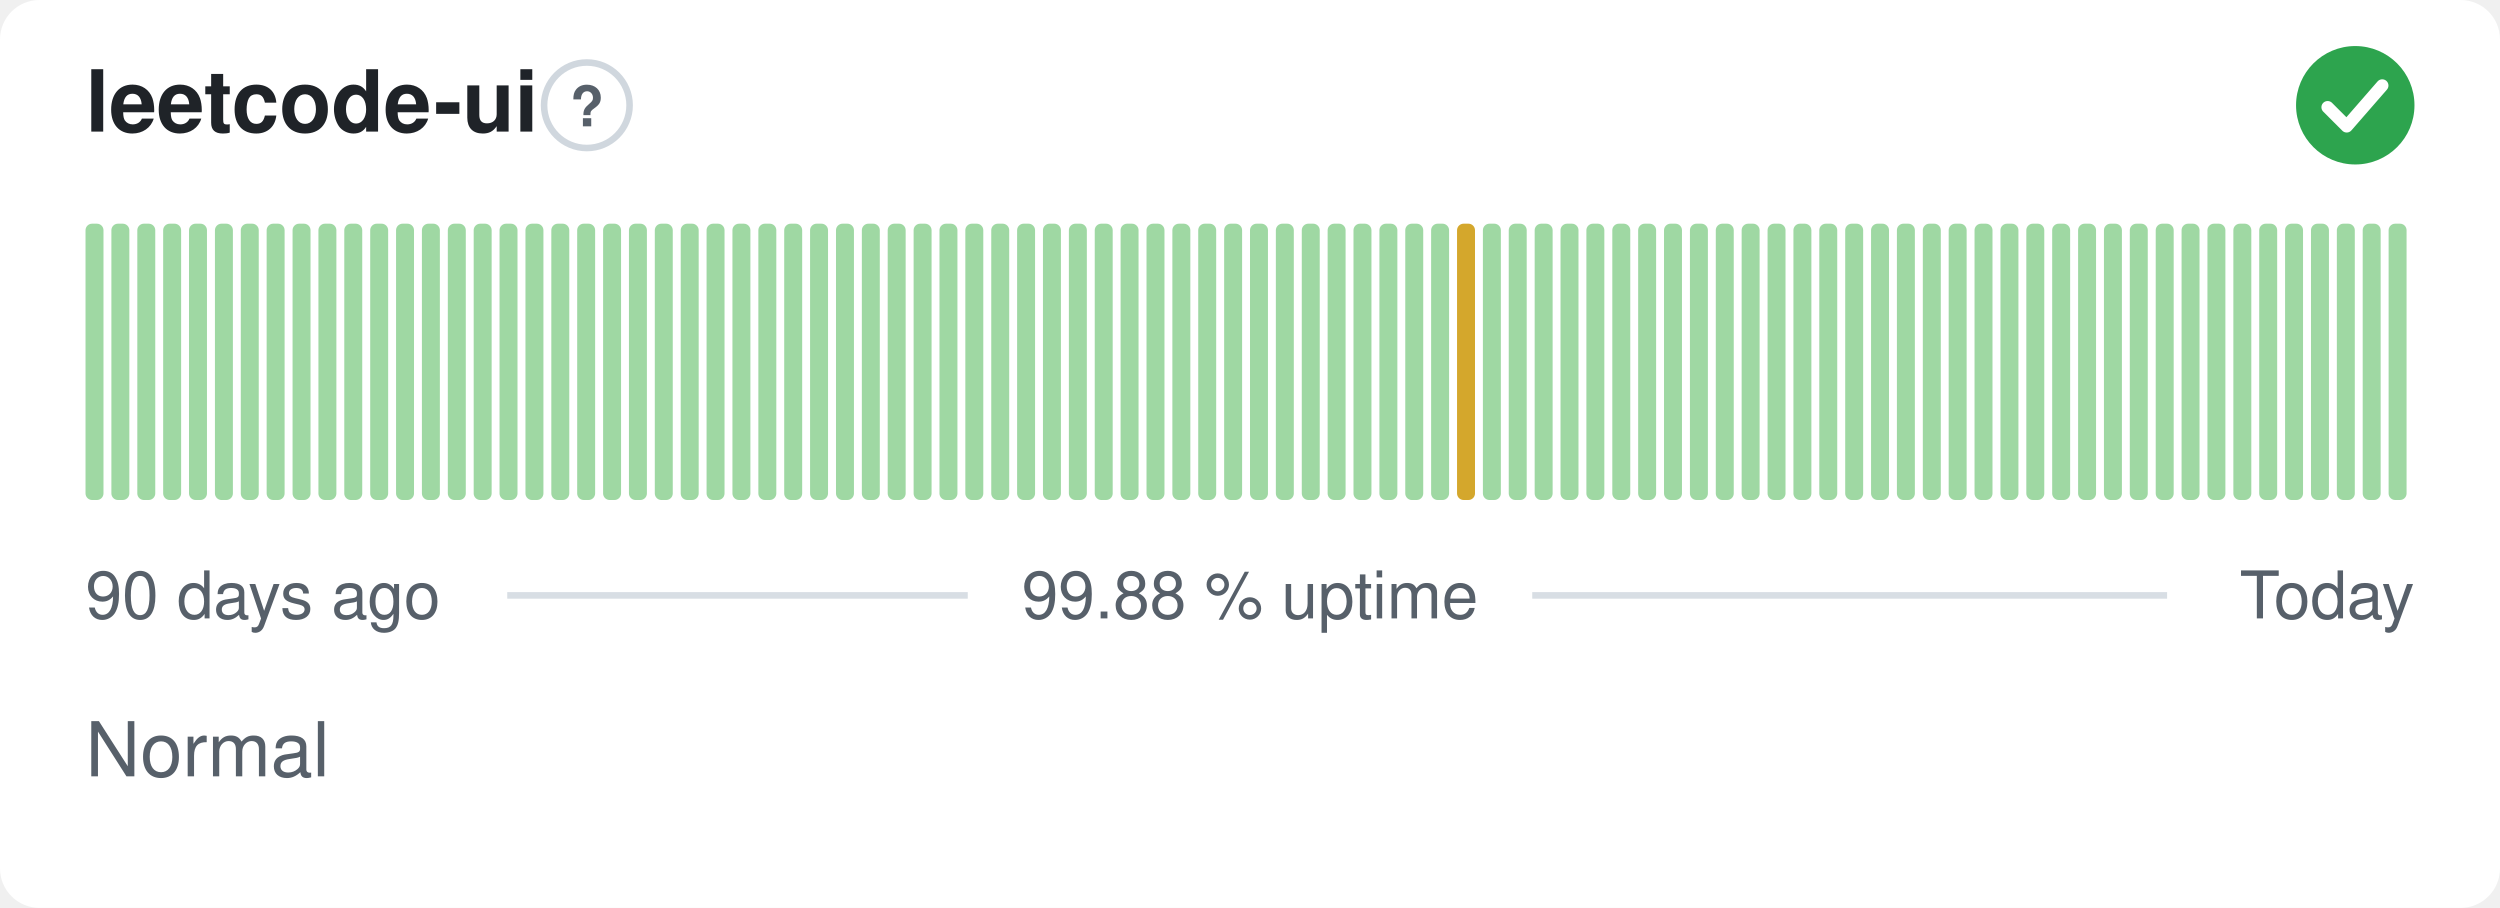
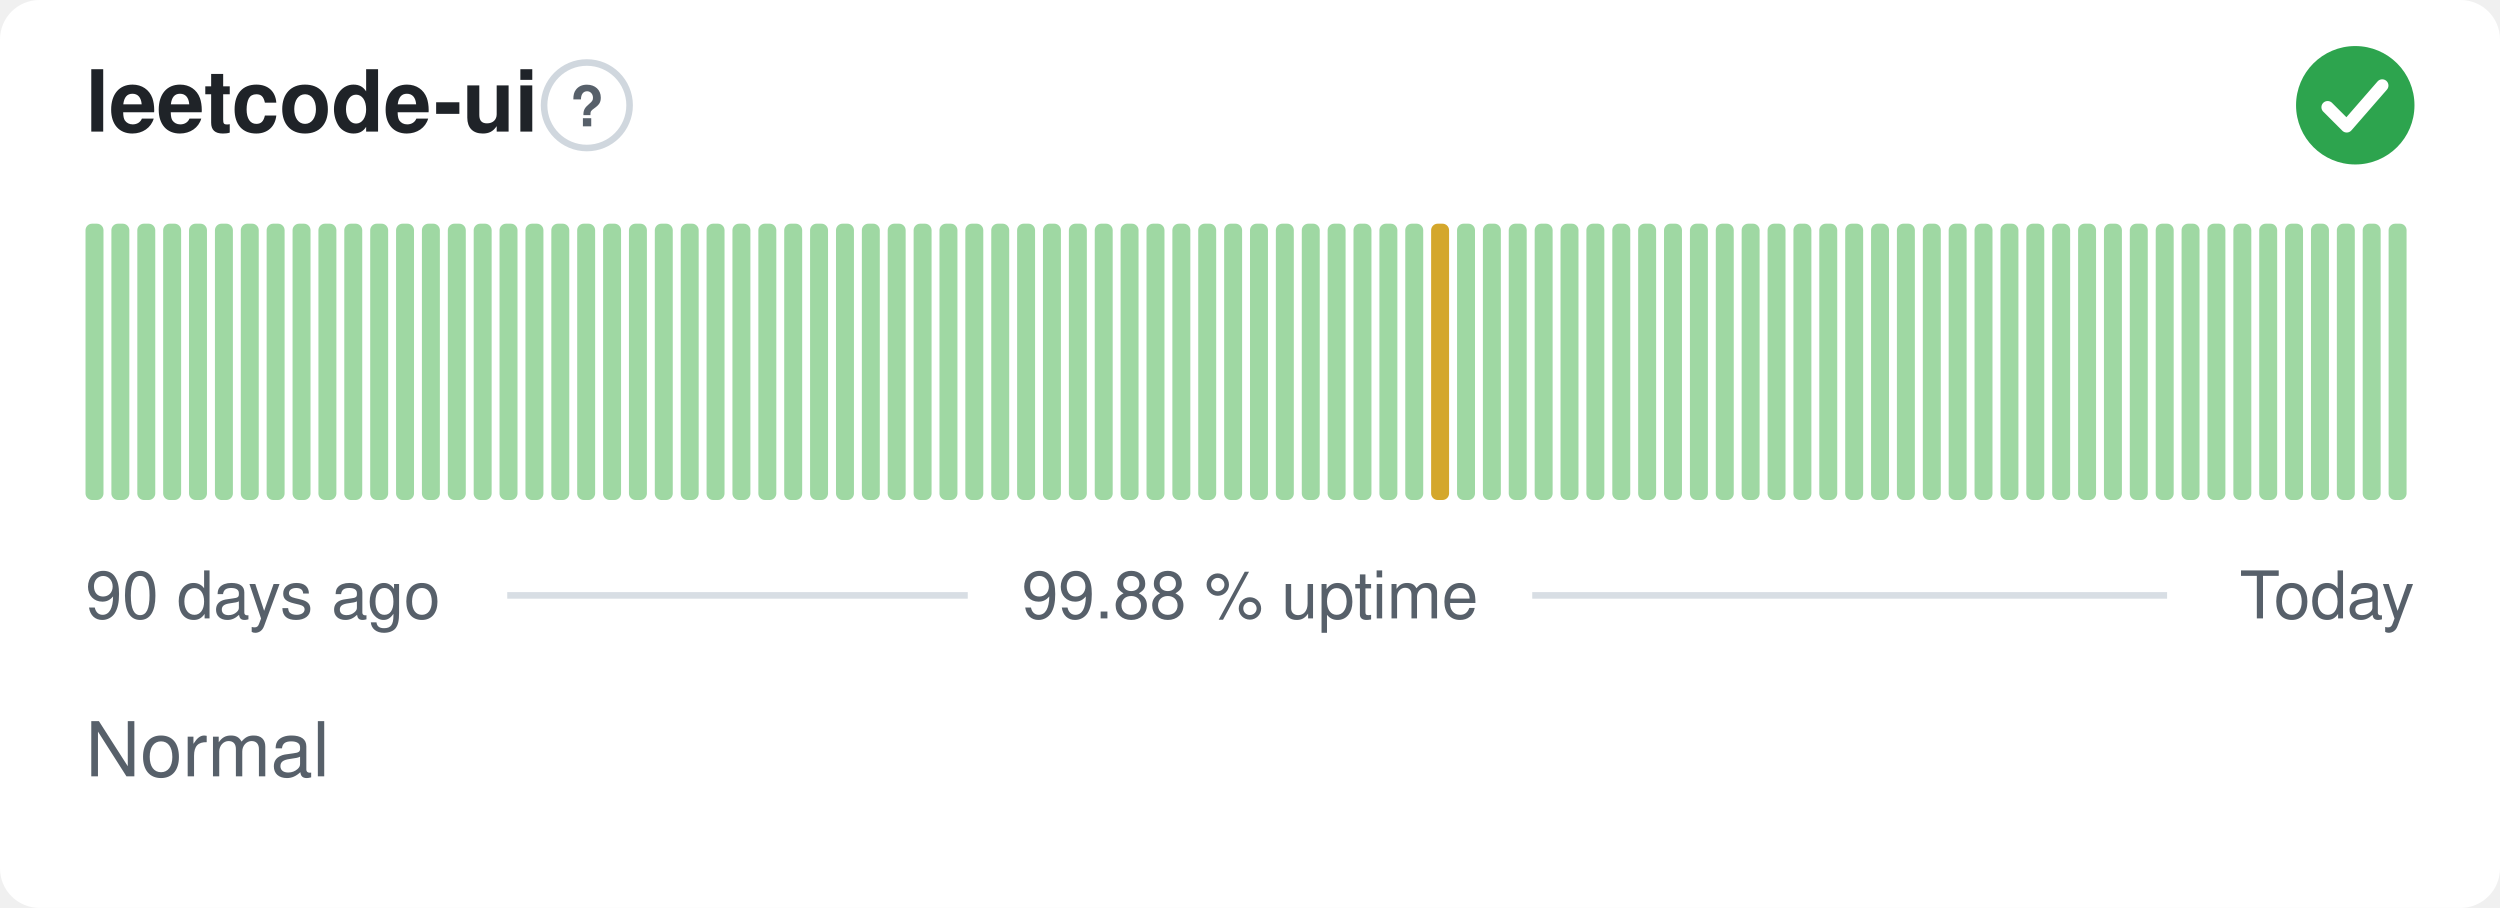
<svg xmlns="http://www.w3.org/2000/svg" width="380" height="138" viewBox="0 0 380 138" role="img" aria-label="leetcode-ui: Normal, 99.88 % uptime over the last 90 days" font-family="-apple-system,BlinkMacSystemFont,'Segoe UI',Helvetica,Arial,sans-serif">
  <style>
    @media (prefers-color-scheme: dark) {
      .bg { fill: #0d1117 }
      .title { fill: #e6edf3 }
      .muted { fill: #8b949e }
      .hint { stroke: #30363d }
      .rule { stroke: #30363d }
      .nodata { fill: #21262d }
    }
  </style>
  <rect class="bg" width="380" height="138" rx="6" fill="#ffffff" />
  <text class="title" x="13" y="20" font-size="13" font-weight="600" fill="#1f2328">leetcode-ui</text>
  <circle class="hint" cx="89.2" cy="16" r="6.5" fill="none" stroke="#d0d7de" stroke-width="1" />
  <text class="muted" x="89.2" y="19.2" text-anchor="middle" font-size="8.5" font-weight="700" fill="#57606a">?</text>
  <circle cx="358" cy="16" r="9" fill="#2da44e" />
  <path d="M353.80 16.30l2.90 2.90 5.40 -6.20" fill="none" stroke="#fff" stroke-width="1.89" stroke-linecap="round" stroke-linejoin="round" />
  <rect x="13.00" y="34.00" width="2.73" height="42.00" rx="1" fill="#9fd8a3" />
  <rect x="16.93" y="34.00" width="2.73" height="42.00" rx="1" fill="#9fd8a3" />
  <rect x="20.87" y="34.00" width="2.73" height="42.00" rx="1" fill="#9fd8a3" />
  <rect x="24.80" y="34.00" width="2.73" height="42.00" rx="1" fill="#9fd8a3" />
  <rect x="28.73" y="34.00" width="2.73" height="42.00" rx="1" fill="#9fd8a3" />
  <rect x="32.67" y="34.00" width="2.73" height="42.00" rx="1" fill="#9fd8a3" />
  <rect x="36.60" y="34.00" width="2.73" height="42.00" rx="1" fill="#9fd8a3" />
  <rect x="40.53" y="34.00" width="2.73" height="42.00" rx="1" fill="#9fd8a3" />
  <rect x="44.47" y="34.00" width="2.73" height="42.00" rx="1" fill="#9fd8a3" />
  <rect x="48.40" y="34.00" width="2.73" height="42.00" rx="1" fill="#9fd8a3" />
  <rect x="52.33" y="34.00" width="2.73" height="42.00" rx="1" fill="#9fd8a3" />
  <rect x="56.27" y="34.00" width="2.73" height="42.00" rx="1" fill="#9fd8a3" />
  <rect x="60.20" y="34.00" width="2.73" height="42.00" rx="1" fill="#9fd8a3" />
  <rect x="64.13" y="34.00" width="2.73" height="42.00" rx="1" fill="#9fd8a3" />
  <rect x="68.07" y="34.00" width="2.73" height="42.00" rx="1" fill="#9fd8a3" />
  <rect x="72.00" y="34.00" width="2.73" height="42.00" rx="1" fill="#9fd8a3" />
  <rect x="75.93" y="34.00" width="2.73" height="42.00" rx="1" fill="#9fd8a3" />
  <rect x="79.87" y="34.00" width="2.73" height="42.00" rx="1" fill="#9fd8a3" />
  <rect x="83.80" y="34.00" width="2.73" height="42.00" rx="1" fill="#9fd8a3" />
  <rect x="87.73" y="34.00" width="2.73" height="42.00" rx="1" fill="#9fd8a3" />
  <rect x="91.67" y="34.00" width="2.73" height="42.00" rx="1" fill="#9fd8a3" />
  <rect x="95.60" y="34.00" width="2.73" height="42.00" rx="1" fill="#9fd8a3" />
  <rect x="99.53" y="34.00" width="2.73" height="42.00" rx="1" fill="#9fd8a3" />
  <rect x="103.47" y="34.00" width="2.73" height="42.00" rx="1" fill="#9fd8a3" />
  <rect x="107.40" y="34.00" width="2.73" height="42.00" rx="1" fill="#9fd8a3" />
  <rect x="111.33" y="34.00" width="2.73" height="42.00" rx="1" fill="#9fd8a3" />
  <rect x="115.27" y="34.00" width="2.73" height="42.00" rx="1" fill="#9fd8a3" />
  <rect x="119.20" y="34.00" width="2.73" height="42.00" rx="1" fill="#9fd8a3" />
  <rect x="123.13" y="34.00" width="2.73" height="42.00" rx="1" fill="#9fd8a3" />
  <rect x="127.07" y="34.00" width="2.73" height="42.00" rx="1" fill="#9fd8a3" />
  <rect x="131.00" y="34.00" width="2.73" height="42.00" rx="1" fill="#9fd8a3" />
  <rect x="134.93" y="34.00" width="2.73" height="42.00" rx="1" fill="#9fd8a3" />
  <rect x="138.87" y="34.00" width="2.73" height="42.00" rx="1" fill="#9fd8a3" />
  <rect x="142.80" y="34.00" width="2.73" height="42.00" rx="1" fill="#9fd8a3" />
  <rect x="146.73" y="34.00" width="2.73" height="42.00" rx="1" fill="#9fd8a3" />
  <rect x="150.67" y="34.00" width="2.73" height="42.00" rx="1" fill="#9fd8a3" />
  <rect x="154.60" y="34.00" width="2.73" height="42.00" rx="1" fill="#9fd8a3" />
  <rect x="158.53" y="34.00" width="2.73" height="42.00" rx="1" fill="#9fd8a3" />
  <rect x="162.47" y="34.00" width="2.73" height="42.00" rx="1" fill="#9fd8a3" />
  <rect x="166.40" y="34.00" width="2.73" height="42.00" rx="1" fill="#9fd8a3" />
  <rect x="170.33" y="34.00" width="2.73" height="42.00" rx="1" fill="#9fd8a3" />
  <rect x="174.27" y="34.00" width="2.73" height="42.00" rx="1" fill="#9fd8a3" />
  <rect x="178.20" y="34.00" width="2.73" height="42.00" rx="1" fill="#9fd8a3" />
  <rect x="182.13" y="34.00" width="2.73" height="42.00" rx="1" fill="#9fd8a3" />
  <rect x="186.07" y="34.00" width="2.73" height="42.00" rx="1" fill="#9fd8a3" />
  <rect x="190.00" y="34.00" width="2.73" height="42.00" rx="1" fill="#9fd8a3" />
  <rect x="193.93" y="34.00" width="2.73" height="42.00" rx="1" fill="#9fd8a3" />
  <rect x="197.87" y="34.00" width="2.73" height="42.00" rx="1" fill="#9fd8a3" />
  <rect x="201.80" y="34.00" width="2.73" height="42.00" rx="1" fill="#9fd8a3" />
  <rect x="205.73" y="34.00" width="2.73" height="42.00" rx="1" fill="#9fd8a3" />
  <rect x="209.67" y="34.00" width="2.73" height="42.00" rx="1" fill="#9fd8a3" />
  <rect x="213.60" y="34.00" width="2.73" height="42.00" rx="1" fill="#9fd8a3" />
-   <rect x="217.53" y="34.00" width="2.73" height="42.00" rx="1" fill="#9fd8a3" />
-   <rect x="221.47" y="34.00" width="2.73" height="42.00" rx="1" fill="#d4a72c" />
+   <rect x="217.53" y="34.00" width="2.73" height="42.00" rx="1" fill="#d4a72c" />
+   <rect x="221.47" y="34.00" width="2.73" height="42.00" rx="1" fill="#9fd8a3" />
  <rect x="225.40" y="34.00" width="2.73" height="42.00" rx="1" fill="#9fd8a3" />
  <rect x="229.33" y="34.00" width="2.73" height="42.00" rx="1" fill="#9fd8a3" />
  <rect x="233.27" y="34.00" width="2.73" height="42.00" rx="1" fill="#9fd8a3" />
  <rect x="237.20" y="34.00" width="2.73" height="42.00" rx="1" fill="#9fd8a3" />
  <rect x="241.13" y="34.00" width="2.73" height="42.00" rx="1" fill="#9fd8a3" />
  <rect x="245.07" y="34.00" width="2.73" height="42.00" rx="1" fill="#9fd8a3" />
  <rect x="249.00" y="34.00" width="2.73" height="42.00" rx="1" fill="#9fd8a3" />
  <rect x="252.93" y="34.00" width="2.73" height="42.00" rx="1" fill="#9fd8a3" />
  <rect x="256.87" y="34.00" width="2.73" height="42.00" rx="1" fill="#9fd8a3" />
  <rect x="260.80" y="34.00" width="2.73" height="42.00" rx="1" fill="#9fd8a3" />
  <rect x="264.73" y="34.00" width="2.73" height="42.00" rx="1" fill="#9fd8a3" />
  <rect x="268.67" y="34.00" width="2.73" height="42.00" rx="1" fill="#9fd8a3" />
  <rect x="272.60" y="34.00" width="2.73" height="42.00" rx="1" fill="#9fd8a3" />
  <rect x="276.53" y="34.00" width="2.73" height="42.00" rx="1" fill="#9fd8a3" />
  <rect x="280.47" y="34.00" width="2.73" height="42.00" rx="1" fill="#9fd8a3" />
  <rect x="284.40" y="34.00" width="2.73" height="42.00" rx="1" fill="#9fd8a3" />
  <rect x="288.33" y="34.00" width="2.73" height="42.00" rx="1" fill="#9fd8a3" />
  <rect x="292.27" y="34.00" width="2.73" height="42.00" rx="1" fill="#9fd8a3" />
  <rect x="296.20" y="34.00" width="2.73" height="42.00" rx="1" fill="#9fd8a3" />
  <rect x="300.13" y="34.00" width="2.73" height="42.00" rx="1" fill="#9fd8a3" />
  <rect x="304.07" y="34.00" width="2.73" height="42.00" rx="1" fill="#9fd8a3" />
  <rect x="308.00" y="34.00" width="2.73" height="42.00" rx="1" fill="#9fd8a3" />
  <rect x="311.93" y="34.00" width="2.73" height="42.00" rx="1" fill="#9fd8a3" />
  <rect x="315.87" y="34.00" width="2.73" height="42.00" rx="1" fill="#9fd8a3" />
  <rect x="319.80" y="34.00" width="2.73" height="42.00" rx="1" fill="#9fd8a3" />
  <rect x="323.73" y="34.00" width="2.73" height="42.00" rx="1" fill="#9fd8a3" />
  <rect x="327.67" y="34.00" width="2.73" height="42.00" rx="1" fill="#9fd8a3" />
  <rect x="331.60" y="34.00" width="2.73" height="42.00" rx="1" fill="#9fd8a3" />
  <rect x="335.53" y="34.00" width="2.73" height="42.00" rx="1" fill="#9fd8a3" />
  <rect x="339.47" y="34.00" width="2.73" height="42.00" rx="1" fill="#9fd8a3" />
  <rect x="343.40" y="34.00" width="2.73" height="42.00" rx="1" fill="#9fd8a3" />
  <rect x="347.33" y="34.00" width="2.73" height="42.00" rx="1" fill="#9fd8a3" />
  <rect x="351.27" y="34.00" width="2.73" height="42.00" rx="1" fill="#9fd8a3" />
  <rect x="355.20" y="34.00" width="2.73" height="42.00" rx="1" fill="#9fd8a3" />
  <rect x="359.13" y="34.00" width="2.73" height="42.00" rx="1" fill="#9fd8a3" />
  <rect x="363.07" y="34.00" width="2.73" height="42.00" rx="1" fill="#9fd8a3" />
  <text class="muted" x="13" y="94" font-size="10" fill="#57606a">90 days ago</text>
  <text class="muted" x="190" y="94" text-anchor="middle" font-size="10" fill="#57606a">99.88 % uptime</text>
  <text class="muted" x="367" y="94" text-anchor="end" font-size="10" fill="#57606a">Today</text>
  <line class="rule" x1="77.1" y1="90.5" x2="147.1" y2="90.5" stroke="#d8dee4" stroke-width="1" />
  <line class="rule" x1="232.9" y1="90.5" x2="329.4" y2="90.5" stroke="#d8dee4" stroke-width="1" />
  <text class="muted" x="13" y="118" font-size="11.5" fill="#57606a">Normal</text>
</svg>
